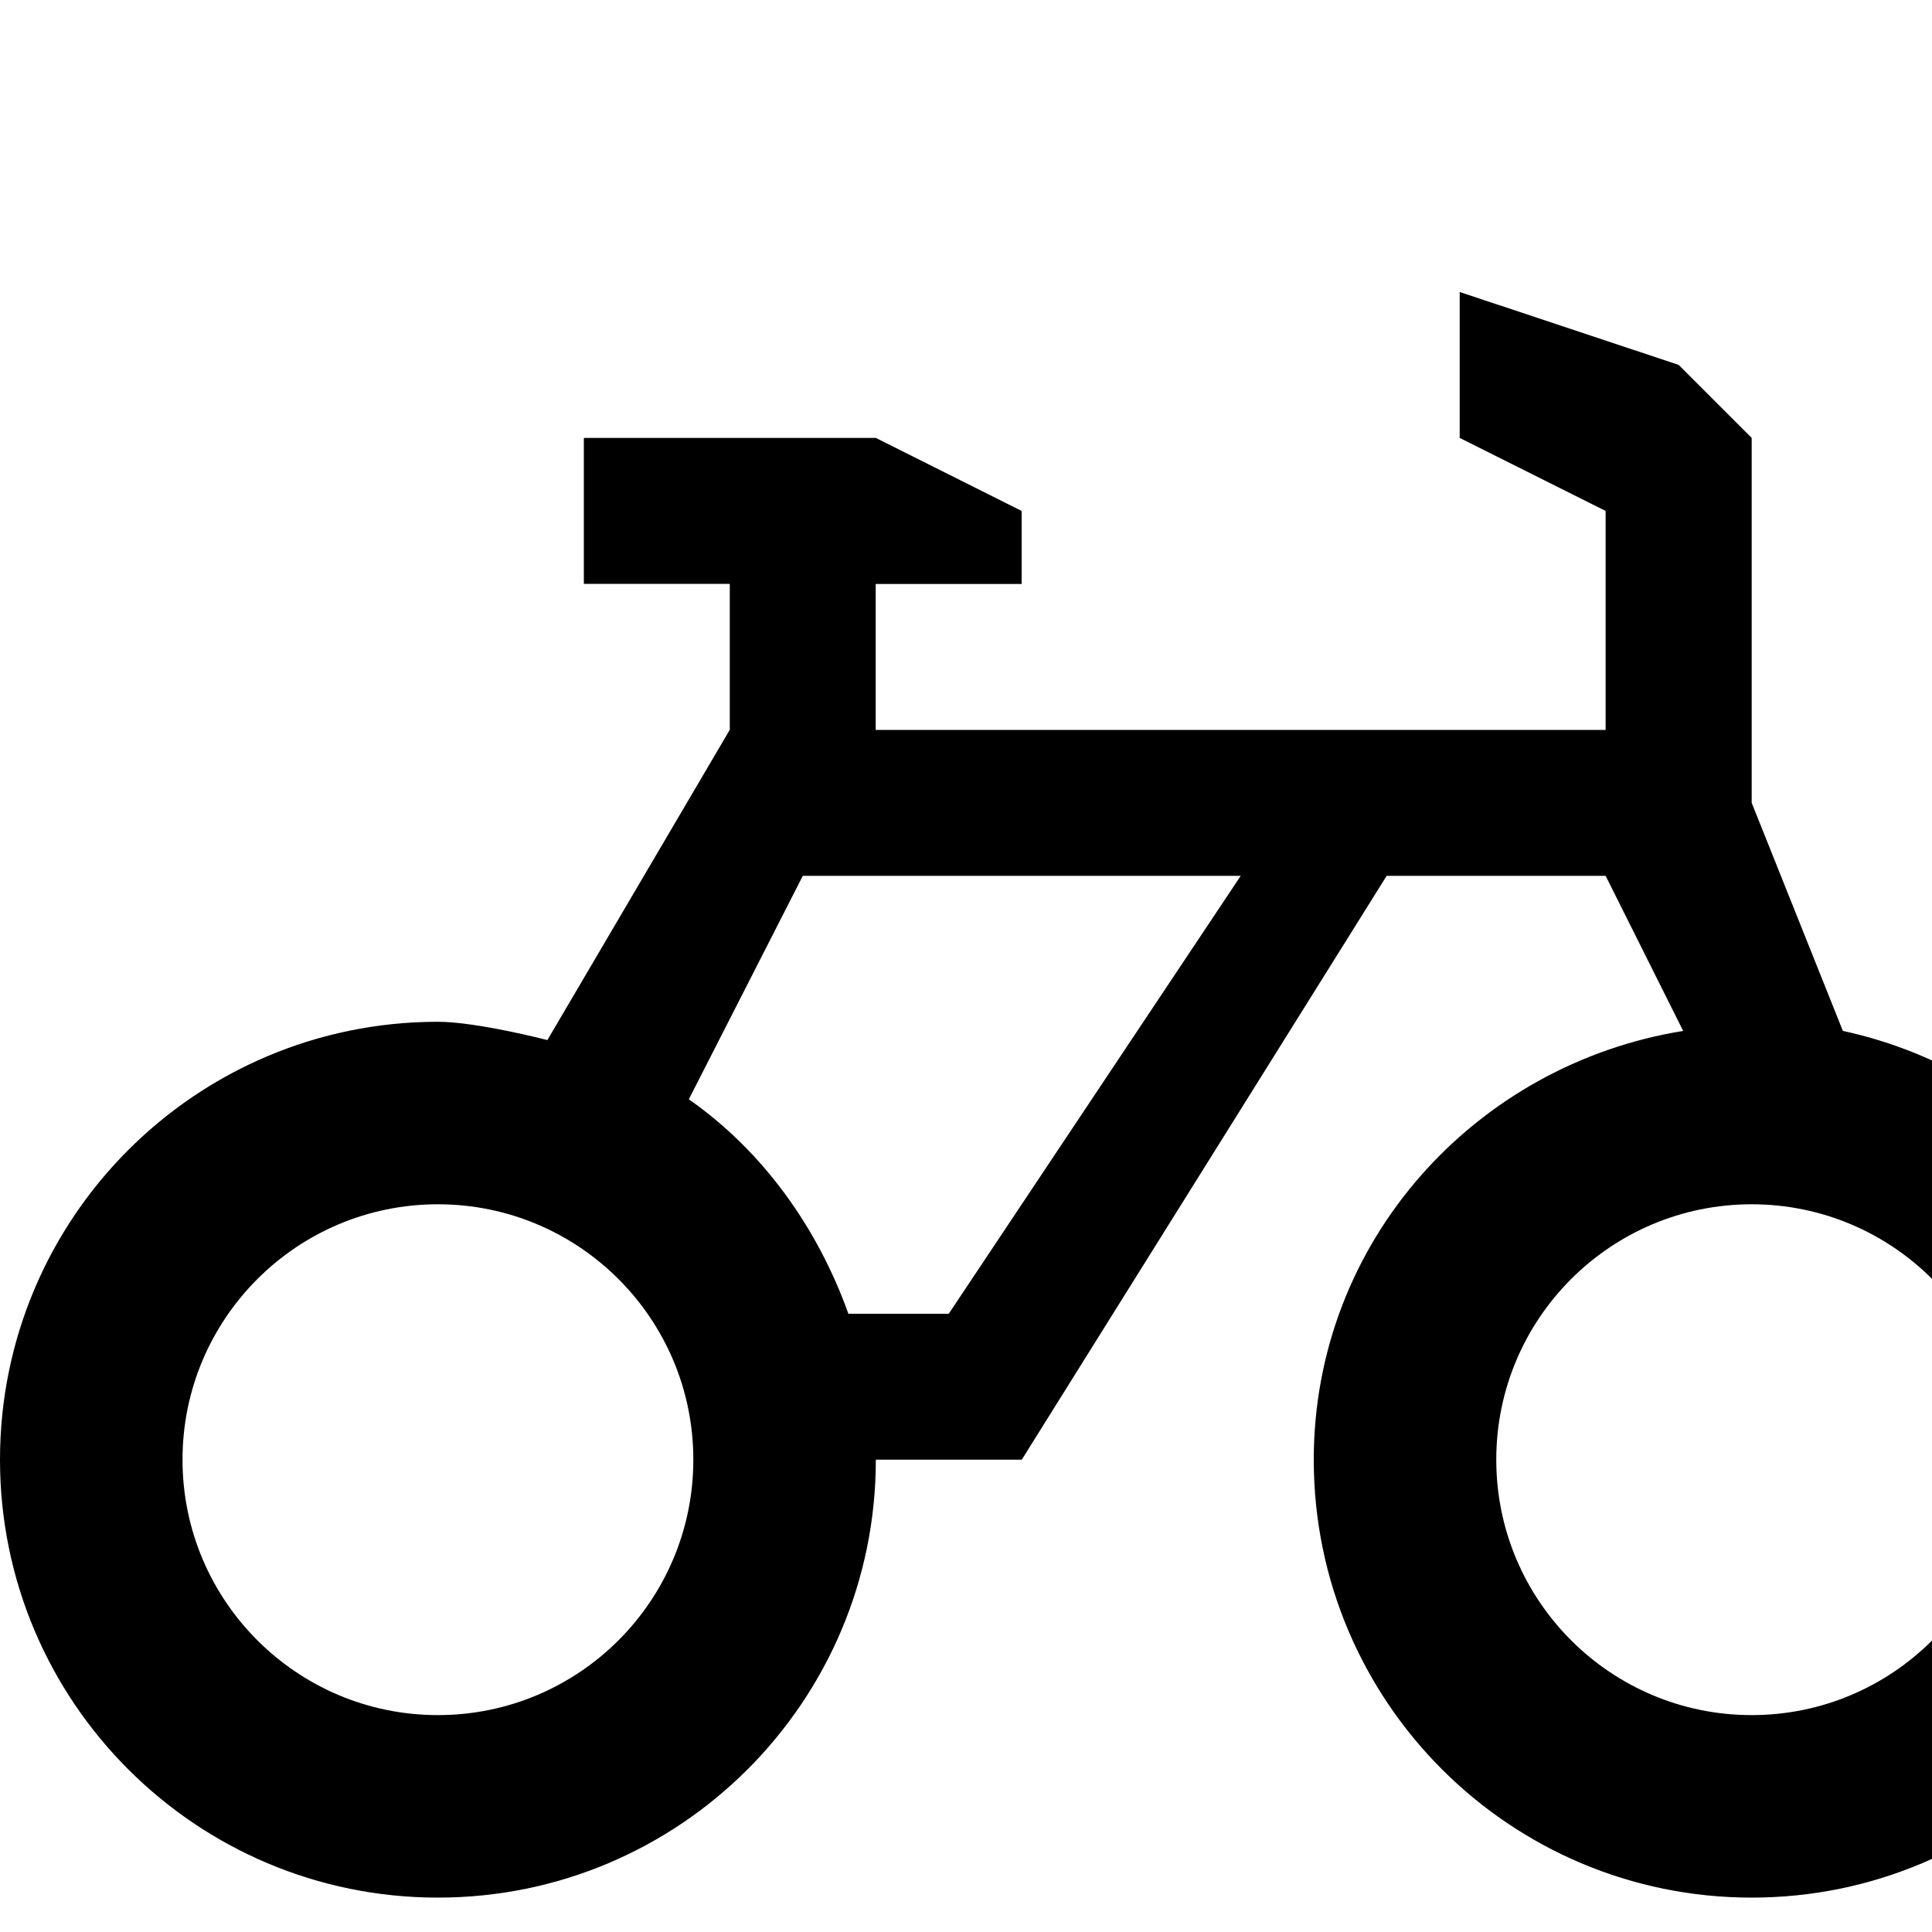
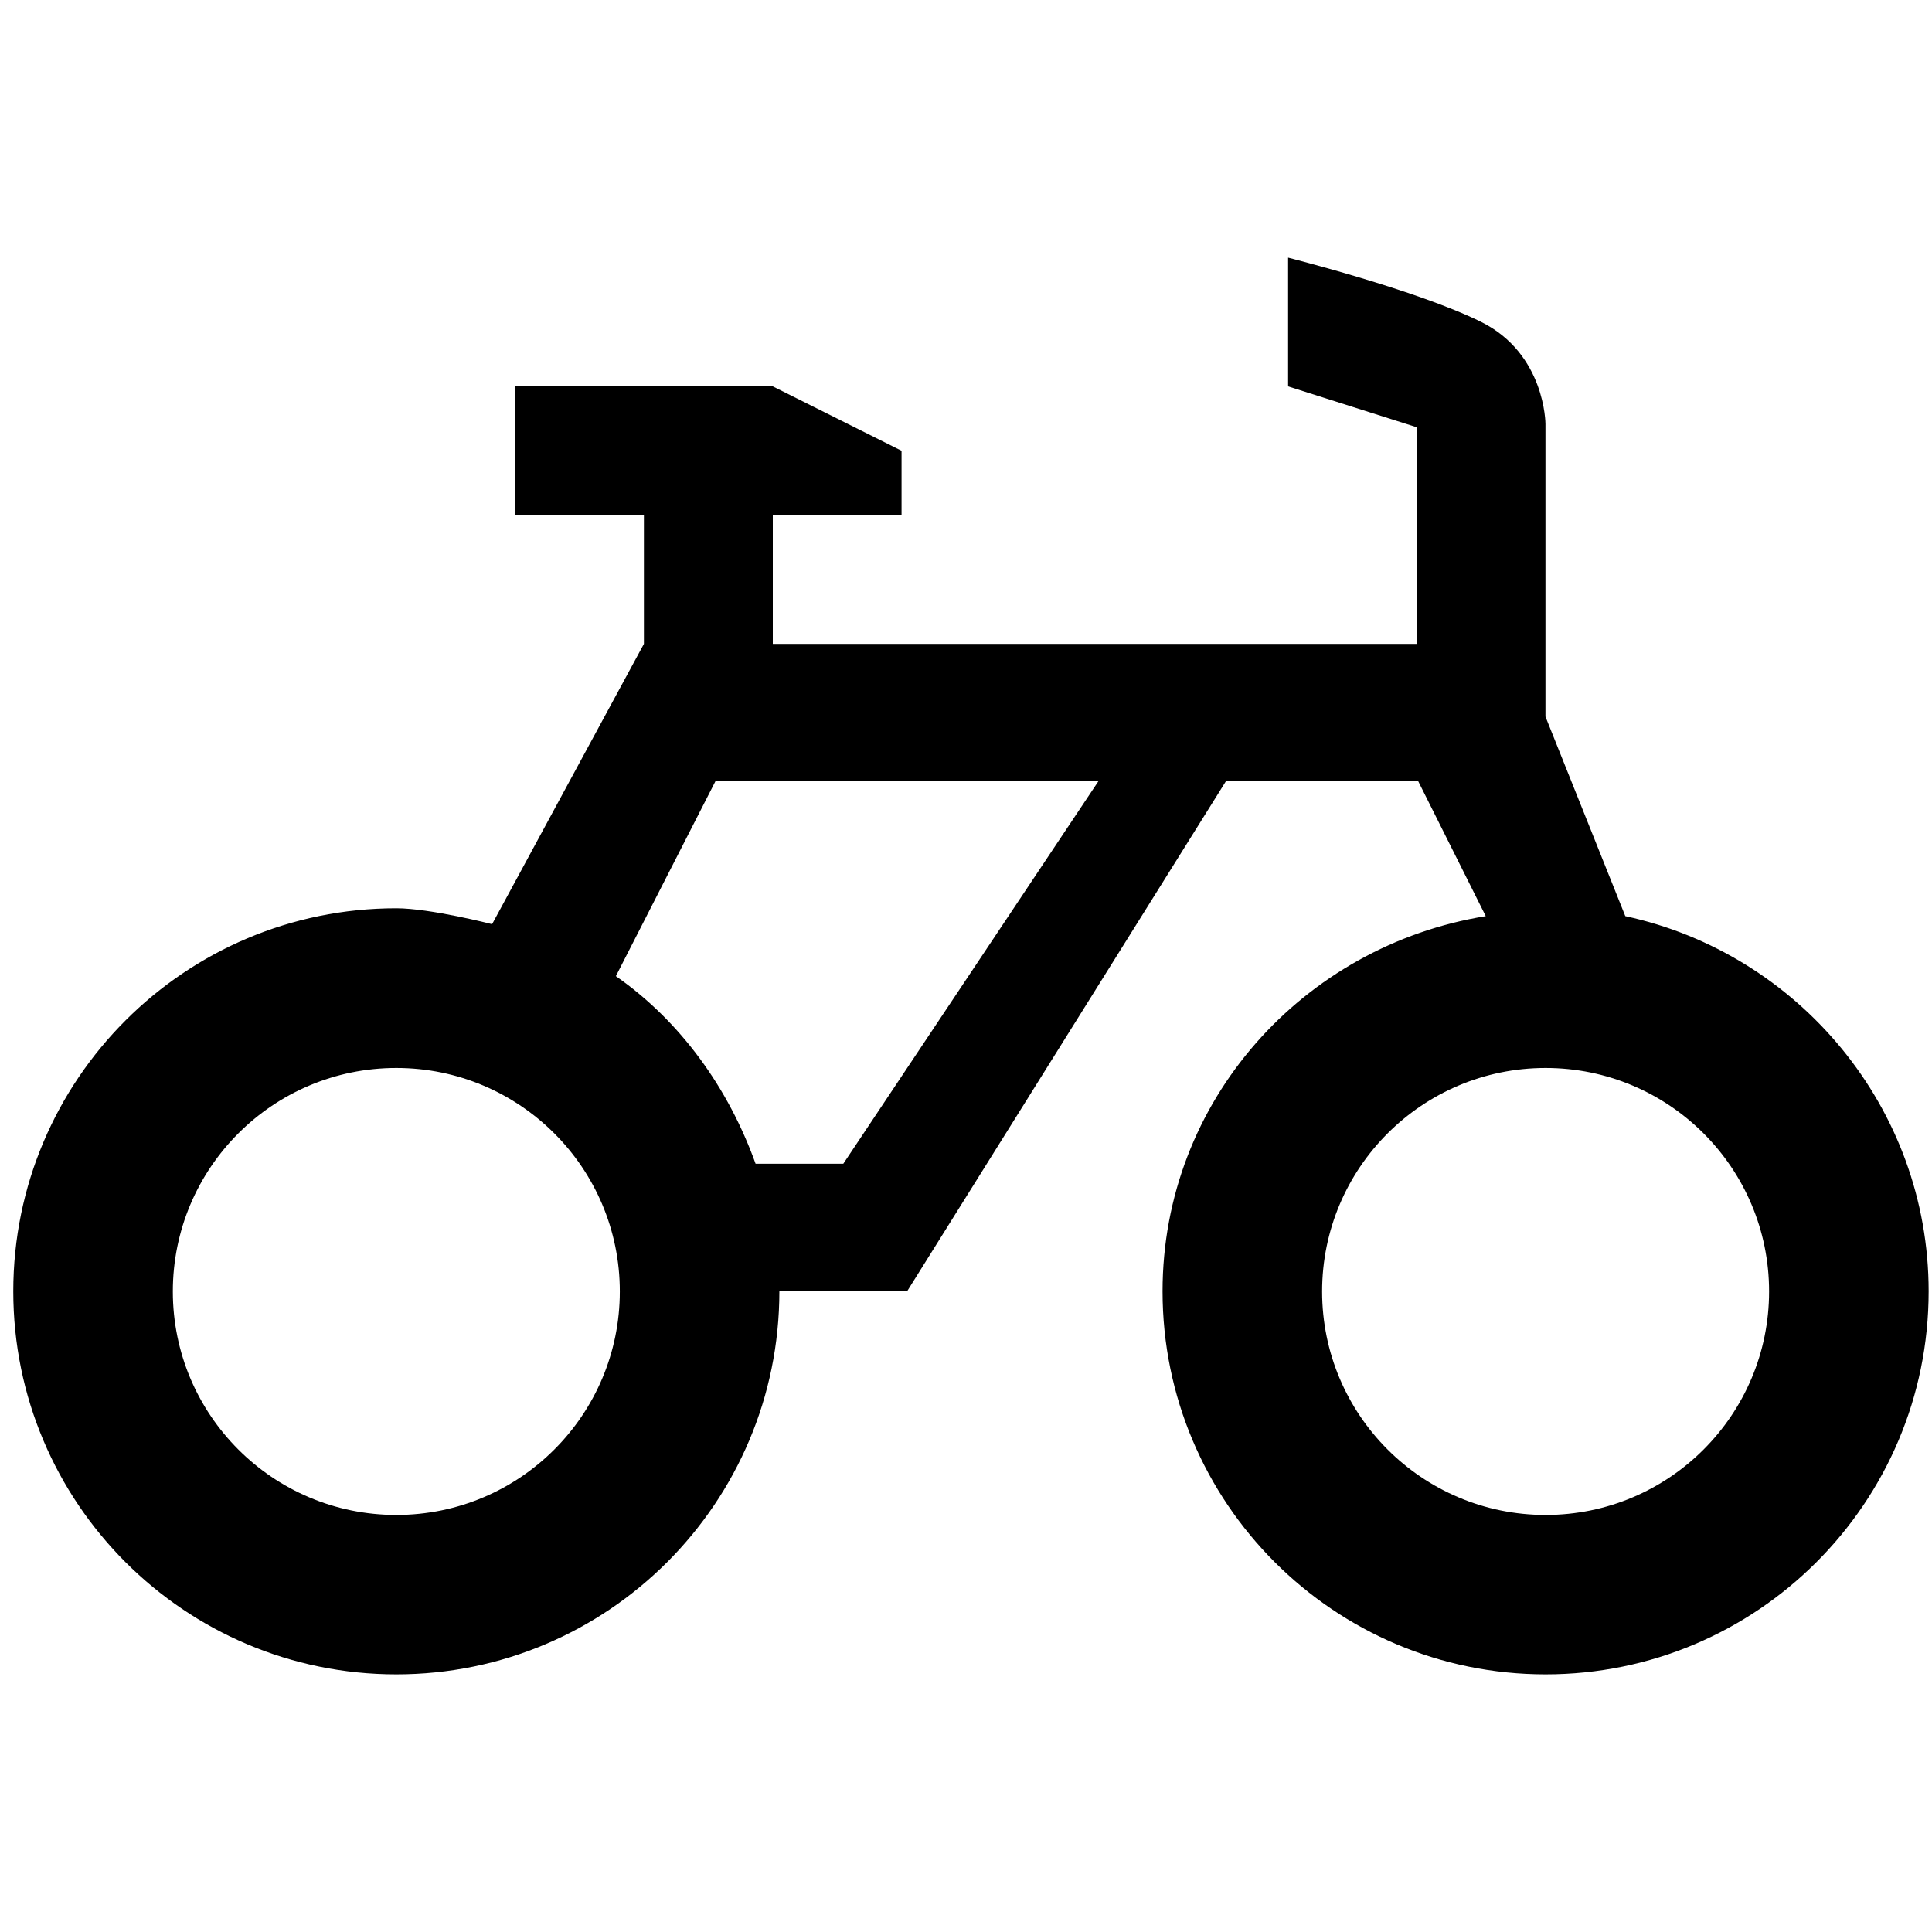
- <svg xmlns="http://www.w3.org/2000/svg" version="1.1" width="17" height="17" id="svg4619" viewBox="0 0 15 15">
+ <svg xmlns="http://www.w3.org/2000/svg" version="1.1" width="15" height="15" id="svg4619" viewBox="0 0 13.235 13.235">
  <defs id="defs4621" />
-   <path style="fill:#000000;fill-opacity:1" d="m 11.333,2.267 0,1.133 1.133,0.567 0,1.7 -5.667,0 0,-1.133 1.133,0 0,-0.567 L 6.8,3.4 l -2.267,0 0,1.133 1.133,0 0,1.133 L 4.25,8.075 c 0,0 -0.549,-0.142 -0.85,-0.142 -1.878,0 -3.4,1.522 -3.4,3.4 0,1.878 1.522,3.4 3.4,3.4 1.878,0 3.4,-1.522 3.4,-3.4 l 1.133,0 2.833,-4.533 1.7,0 0.602,1.204 C 11.451,8.265 10.2,9.641 10.2,11.333 c 0,1.878 1.522,3.4 3.4,3.4 1.878,0 3.4,-1.522 3.4,-3.4 C 17,9.702 15.841,8.334 14.308,8.004 L 13.6,6.233 13.6,3.4 13.033,2.833 Z m -5.1,4.533 3.4,0 -2.267,3.4 -0.779,0 C 6.347,9.53 5.922,8.936 5.348,8.535 Z M 3.4,9.35 c 1.095,0 1.983,0.888 1.983,1.983 0,1.095 -0.888,1.983 -1.983,1.983 -1.095,0 -1.983,-0.888 -1.983,-1.983 0,-1.095 0.888,-1.983 1.983,-1.983 z m 10.2,0 c 1.095,0 1.983,0.888 1.983,1.983 0,1.095 -0.888,1.983 -1.983,1.983 -1.095,0 -1.983,-0.888 -1.983,-1.983 0,-1.095 0.888,-1.983 1.983,-1.983 z" id="path5430" />
+   <path style="fill:#000000;fill-opacity:1" d="m 8.824,1.765 0,0.882 0.882,0.28 0,1.484 -4.412,0 0,-0.882 0.882,0 0,-0.441 -0.882,-0.441 -1.765,0 0,0.882 0.882,0 0,0.882 -1.04,1.92 c 0,0 -0.424,-0.109 -0.656,-0.109 -1.449,0 -2.624,1.175 -2.624,2.624 0,1.449 1.175,2.624 2.624,2.624 1.449,0 2.624,-1.175 2.624,-2.624 0.292,0 0.583,0 0.875,0 l 2.187,-3.499 1.312,0 0.465,0.929 C 8.929,6.478 7.964,7.54 7.964,8.846 c 0,1.449 1.175,2.624 2.624,2.624 1.449,0 2.624,-1.175 2.624,-2.624 0,-1.259 -0.894,-2.315 -2.078,-2.57 l -0.547,-1.367 0,-2.005 c 0,0 0,-0.48 -0.441,-0.699 C 9.706,1.987 8.824,1.765 8.824,1.765 Z m -3.921,3.583 2.624,0 -1.75,2.624 -0.601,0 C 4.99,7.454 4.662,6.996 4.219,6.687 Z M 2.715,7.316 c 0.845,0 1.531,0.685 1.531,1.531 0,0.845 -0.685,1.531 -1.531,1.531 -0.845,0 -1.531,-0.685 -1.531,-1.531 0,-0.845 0.685,-1.531 1.531,-1.531 z m 7.873,0 c 0.845,0 1.531,0.685 1.531,1.531 0,0.845 -0.685,1.531 -1.531,1.531 -0.845,0 -1.531,-0.685 -1.531,-1.531 0,-0.845 0.685,-1.531 1.531,-1.531 z" id="path5430" />
</svg>
